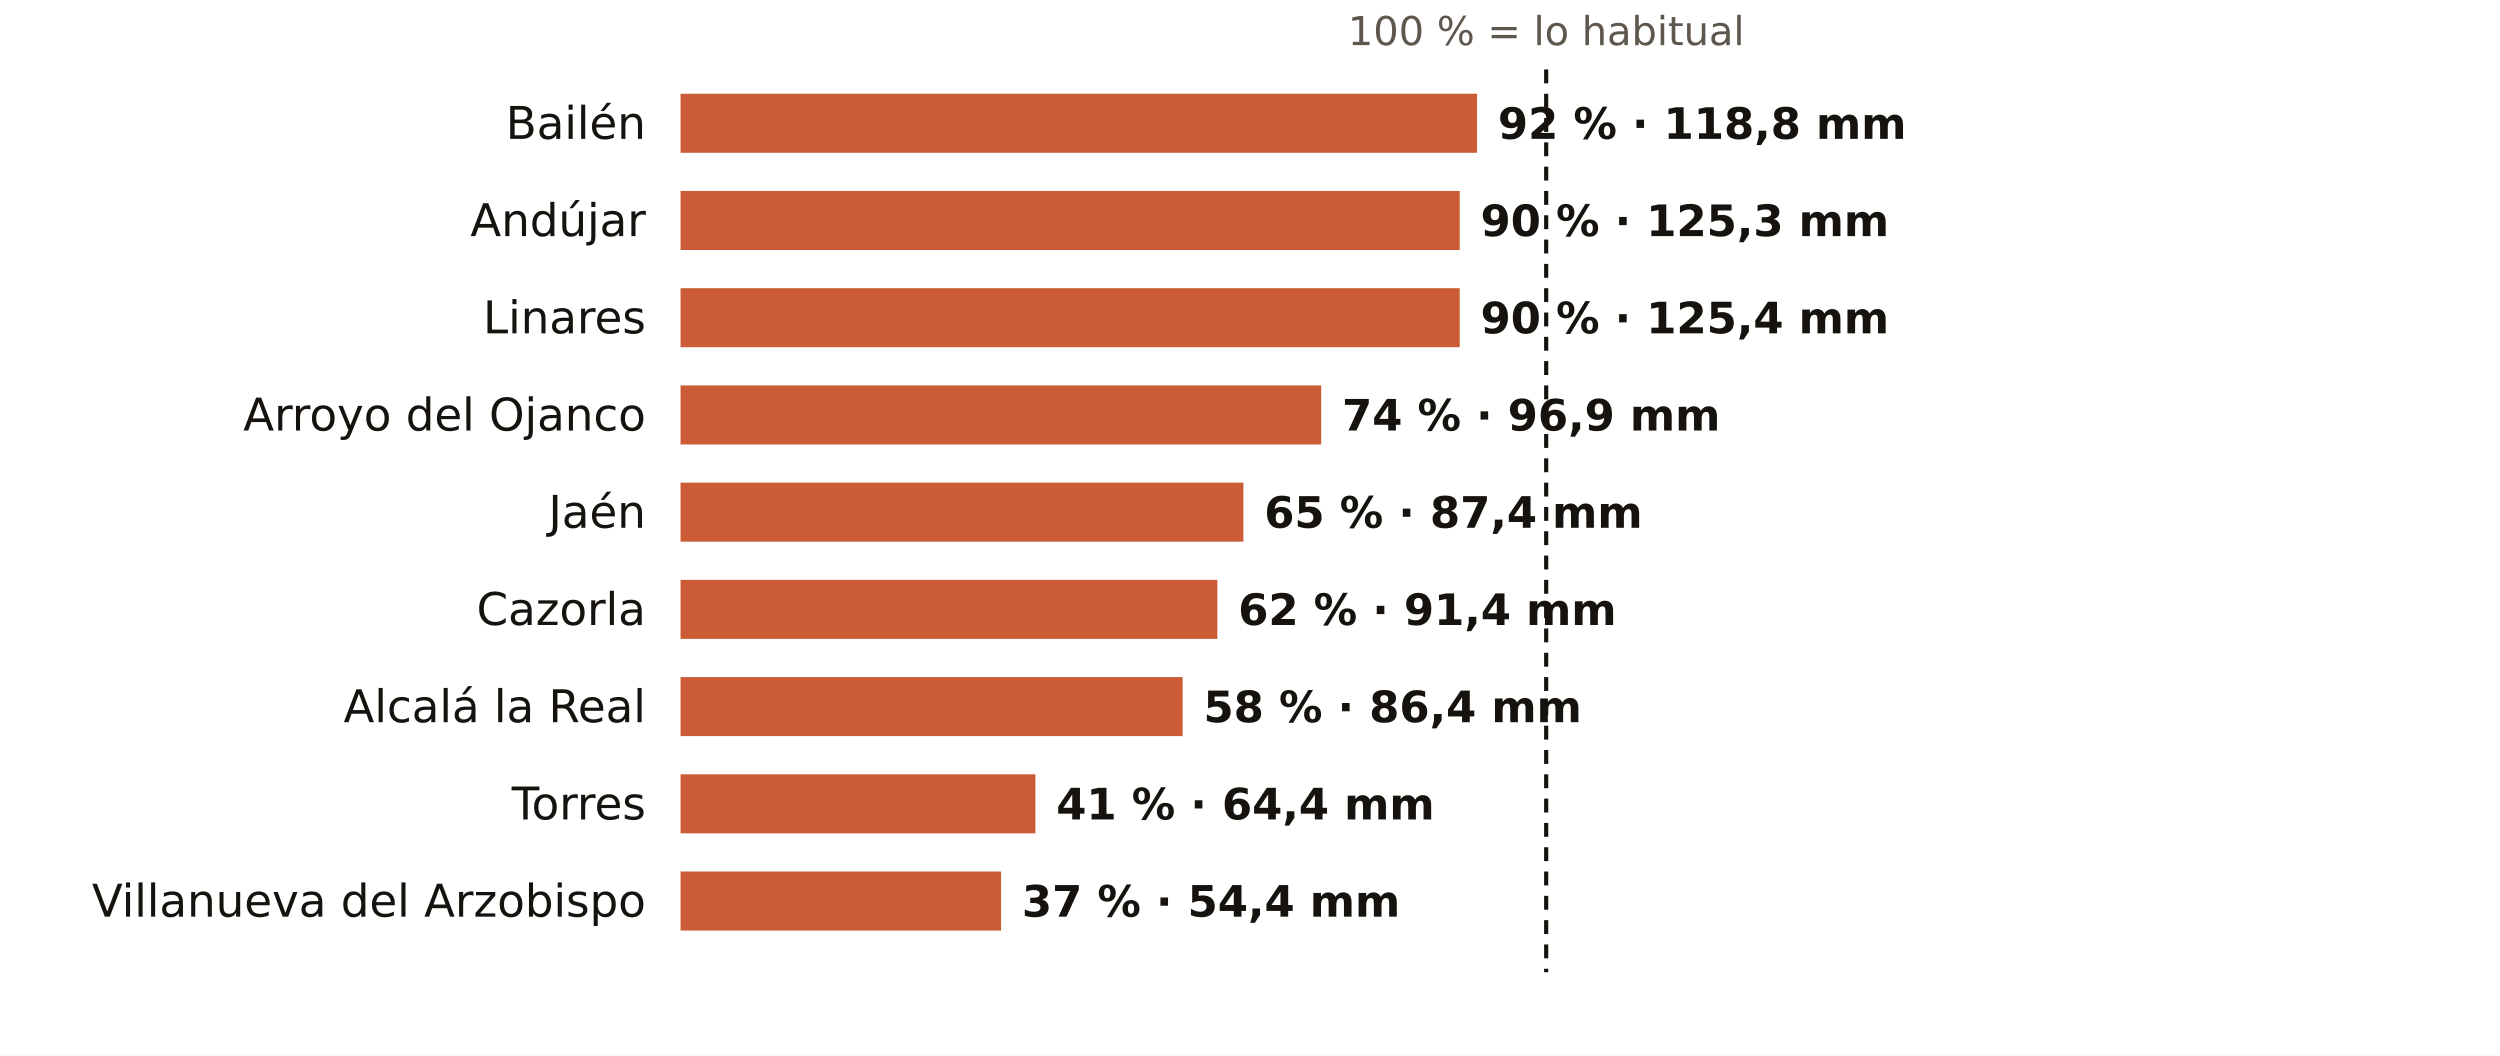
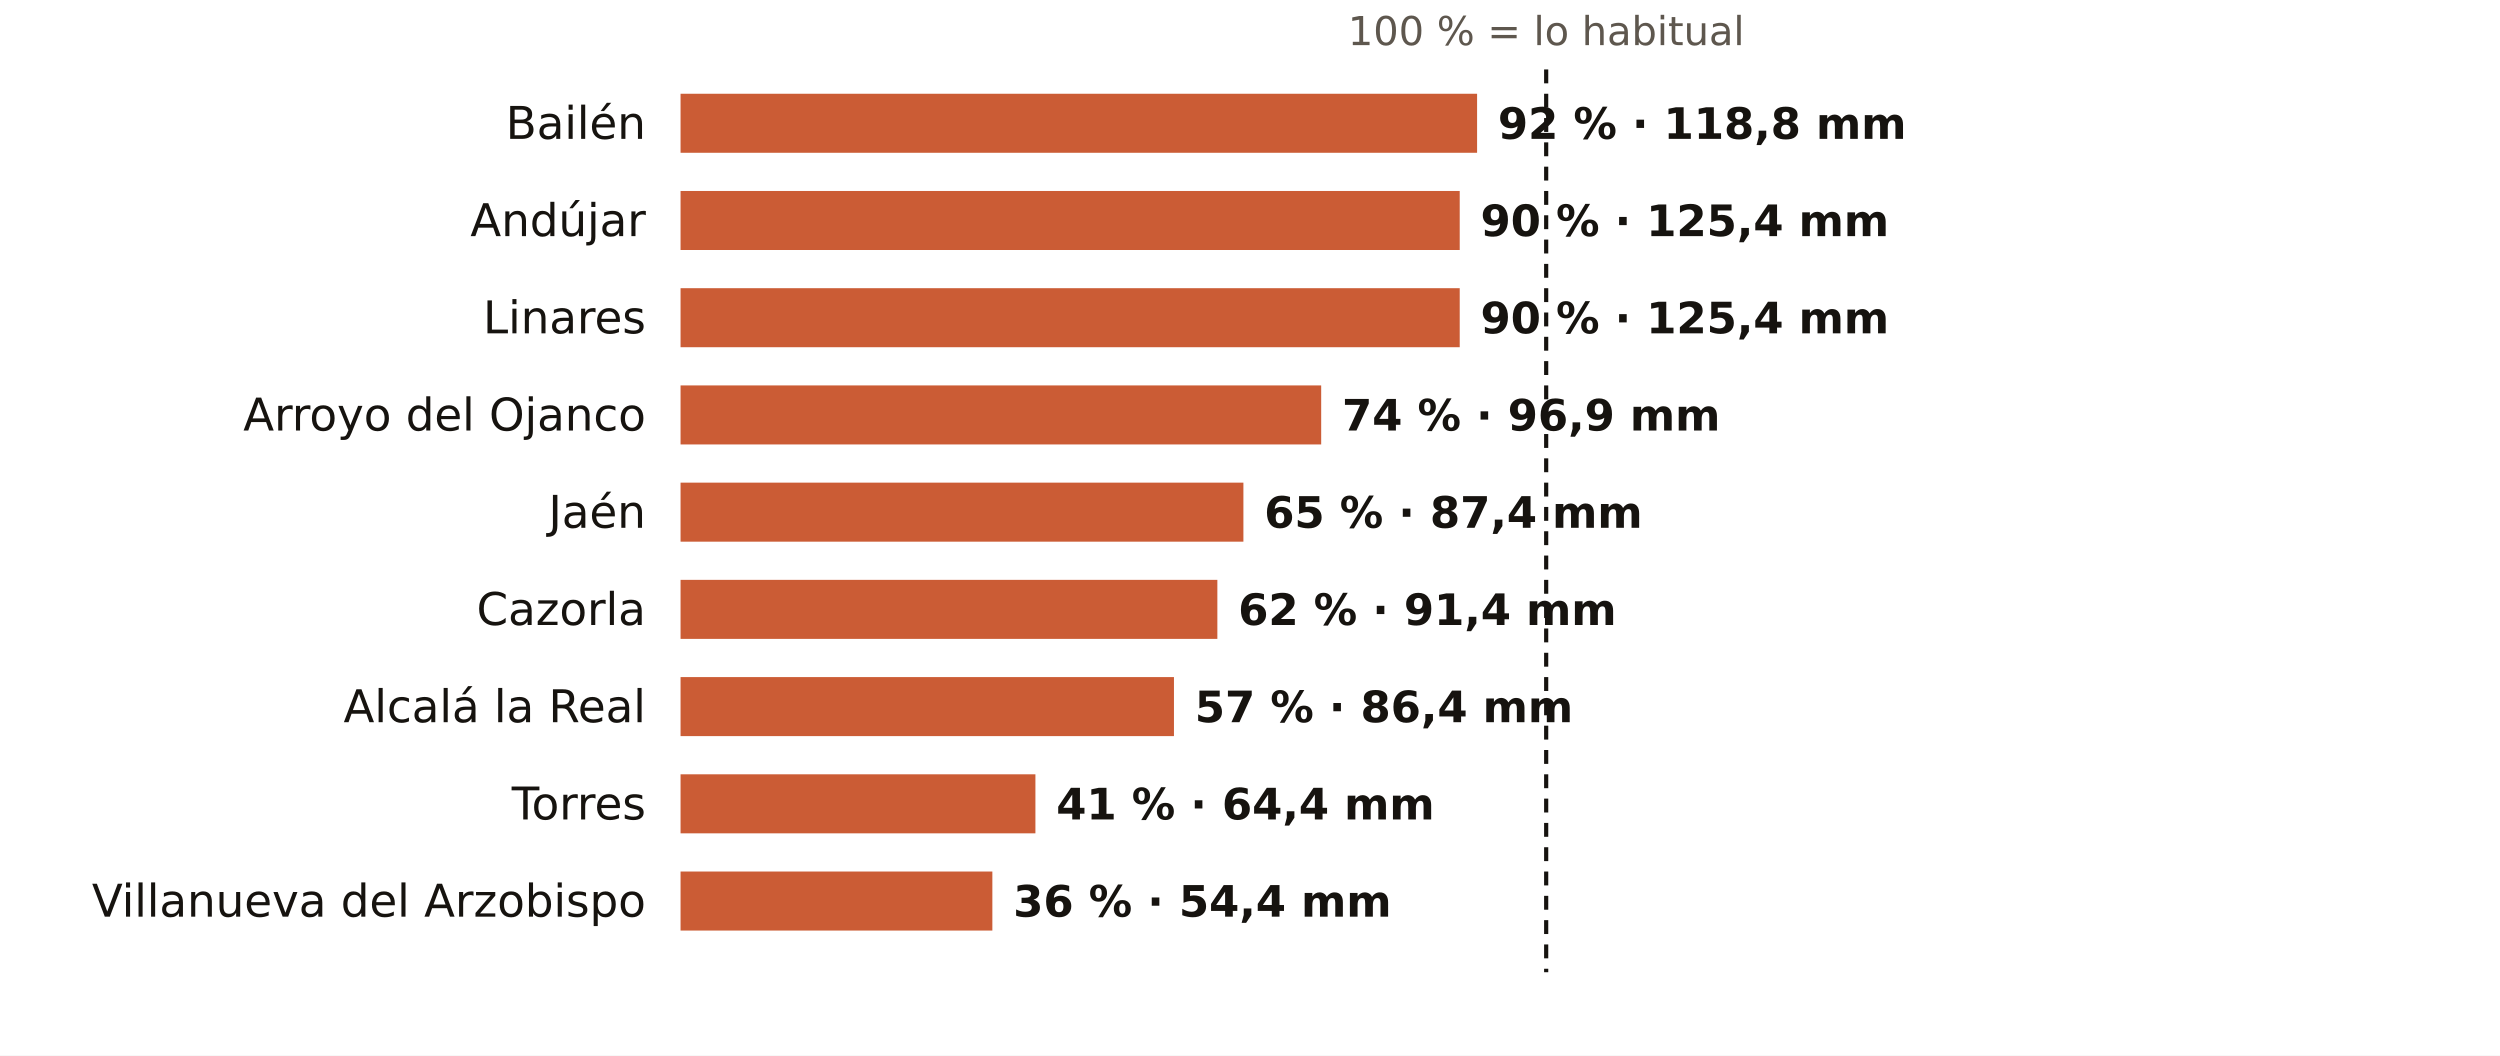
<svg xmlns="http://www.w3.org/2000/svg" viewBox="0 0 720 304" width="720" height="304" role="img" aria-label="El otoño en los pluviómetros de AEMET de Jaén: % de lo habitual">
  <rect width="720" height="304" fill="#FFFFFF" />
  <text x="445.3" y="13.0" font-size="11.5" fill="#5E574E" text-anchor="middle" font-weight="400" font-family="Public Sans, DejaVu Sans, Arial, sans-serif">100 % = lo habitual</text>
  <text x="186.0" y="40.0" font-size="13" fill="#16130F" text-anchor="end" font-weight="500" font-family="Public Sans, DejaVu Sans, Arial, sans-serif">Bailén</text>
  <rect x="196" y="27" width="229.4" height="17" fill="#C4461A" opacity="0.88" />
  <text x="431.4" y="40.0" font-size="12.5" fill="#16130F" text-anchor="start" font-weight="600" font-family="Public Sans, DejaVu Sans, Arial, sans-serif">92 % · 118,8 mm</text>
  <text x="186.0" y="68.0" font-size="13" fill="#16130F" text-anchor="end" font-weight="500" font-family="Public Sans, DejaVu Sans, Arial, sans-serif">Andújar</text>
  <rect x="196" y="55" width="224.4" height="17" fill="#C4461A" opacity="0.88" />
-   <text x="426.4" y="68.0" font-size="12.5" fill="#16130F" text-anchor="start" font-weight="600" font-family="Public Sans, DejaVu Sans, Arial, sans-serif">90 % · 125,3 mm</text>
+   <text x="426.4" y="68.0" font-size="12.5" fill="#16130F" text-anchor="start" font-weight="600" font-family="Public Sans, DejaVu Sans, Arial, sans-serif">90 % · 125,4 mm</text>
  <text x="186.0" y="96.0" font-size="13" fill="#16130F" text-anchor="end" font-weight="500" font-family="Public Sans, DejaVu Sans, Arial, sans-serif">Linares</text>
  <rect x="196" y="83" width="224.4" height="17" fill="#C4461A" opacity="0.88" />
  <text x="426.4" y="96.0" font-size="12.5" fill="#16130F" text-anchor="start" font-weight="600" font-family="Public Sans, DejaVu Sans, Arial, sans-serif">90 % · 125,4 mm</text>
  <text x="186.0" y="124.0" font-size="13" fill="#16130F" text-anchor="end" font-weight="500" font-family="Public Sans, DejaVu Sans, Arial, sans-serif">Arroyo del Ojanco</text>
  <rect x="196" y="111" width="184.5" height="17" fill="#C4461A" opacity="0.88" />
  <text x="386.5" y="124.0" font-size="12.5" fill="#16130F" text-anchor="start" font-weight="600" font-family="Public Sans, DejaVu Sans, Arial, sans-serif">74 % · 96,9 mm</text>
  <text x="186.0" y="152.0" font-size="13" fill="#16130F" text-anchor="end" font-weight="500" font-family="Public Sans, DejaVu Sans, Arial, sans-serif">Jaén</text>
  <rect x="196" y="139" width="162.1" height="17" fill="#C4461A" opacity="0.88" />
  <text x="364.1" y="152.0" font-size="12.5" fill="#16130F" text-anchor="start" font-weight="600" font-family="Public Sans, DejaVu Sans, Arial, sans-serif">65 % · 87,4 mm</text>
  <text x="186.0" y="180.0" font-size="13" fill="#16130F" text-anchor="end" font-weight="500" font-family="Public Sans, DejaVu Sans, Arial, sans-serif">Cazorla</text>
  <rect x="196" y="167" width="154.6" height="17" fill="#C4461A" opacity="0.88" />
  <text x="356.6" y="180.0" font-size="12.5" fill="#16130F" text-anchor="start" font-weight="600" font-family="Public Sans, DejaVu Sans, Arial, sans-serif">62 % · 91,4 mm</text>
  <text x="186.0" y="208.0" font-size="13" fill="#16130F" text-anchor="end" font-weight="500" font-family="Public Sans, DejaVu Sans, Arial, sans-serif">Alcalá la Real</text>
-   <rect x="196" y="195" width="144.6" height="17" fill="#C4461A" opacity="0.88" />
-   <text x="346.6" y="208.0" font-size="12.5" fill="#16130F" text-anchor="start" font-weight="600" font-family="Public Sans, DejaVu Sans, Arial, sans-serif">58 % · 86,4 mm</text>
+   <rect x="196" y="195" width="142.1" height="17" fill="#C4461A" opacity="0.88" />
+   <text x="344.1" y="208.0" font-size="12.5" fill="#16130F" text-anchor="start" font-weight="600" font-family="Public Sans, DejaVu Sans, Arial, sans-serif">57 % · 86,4 mm</text>
  <text x="186.0" y="236.0" font-size="13" fill="#16130F" text-anchor="end" font-weight="500" font-family="Public Sans, DejaVu Sans, Arial, sans-serif">Torres</text>
  <rect x="196" y="223" width="102.2" height="17" fill="#C4461A" opacity="0.88" />
  <text x="304.2" y="236.0" font-size="12.5" fill="#16130F" text-anchor="start" font-weight="600" font-family="Public Sans, DejaVu Sans, Arial, sans-serif">41 % · 64,4 mm</text>
  <text x="186.0" y="264.0" font-size="13" fill="#16130F" text-anchor="end" font-weight="500" font-family="Public Sans, DejaVu Sans, Arial, sans-serif">Villanueva del Arzobispo</text>
-   <rect x="196" y="251" width="92.3" height="17" fill="#C4461A" opacity="0.88" />
-   <text x="294.3" y="264.0" font-size="12.5" fill="#16130F" text-anchor="start" font-weight="600" font-family="Public Sans, DejaVu Sans, Arial, sans-serif">37 % · 54,4 mm</text>
+   <rect x="196" y="251" width="89.8" height="17" fill="#C4461A" opacity="0.88" />
+   <text x="291.8" y="264.0" font-size="12.5" fill="#16130F" text-anchor="start" font-weight="600" font-family="Public Sans, DejaVu Sans, Arial, sans-serif">36 % · 54,4 mm</text>
  <line x1="445.3" x2="445.3" y1="20" y2="280" stroke="#16130F" stroke-width="1.2" stroke-dasharray="4 3" />
</svg>
